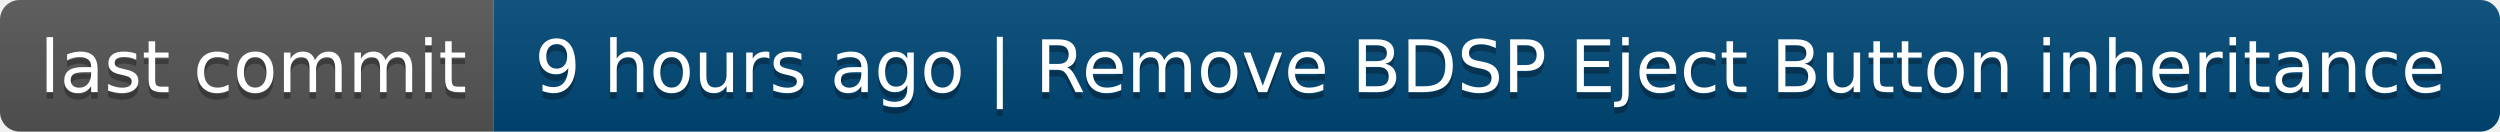
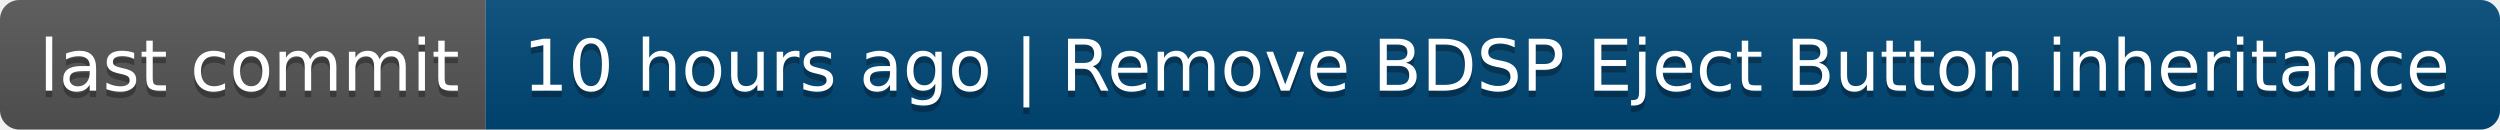
- <svg xmlns="http://www.w3.org/2000/svg" width="380" height="20" role="img" aria-label="last commit: 9 hours ago | Remove BDSP Eject Button inheritance">
+ <svg xmlns="http://www.w3.org/2000/svg" width="386" height="20" role="img" aria-label="last commit: 10 hours ago | Remove BDSP Eject Button inheritance">
  <linearGradient id="s" x2="0" y2="100%">
    <stop offset="0" stop-color="#bbb" stop-opacity=".1" />
    <stop offset="1" stop-opacity=".1" />
  </linearGradient>
  <clipPath id="r">
-     <rect width="380" height="20" rx="3" fill="#fff" />
+     <rect width="386" height="20" rx="3" fill="#fff" />
  </clipPath>
  <g clip-path="url(#r)">
    <rect width="75" height="20" fill="#555" />
-     <rect x="75" width="305" height="20" fill="#004878" />
-     <rect width="380" height="20" fill="url(#s)" />
+     <rect x="75" width="311" height="20" fill="#004878" />
+     <rect width="386" height="20" fill="url(#s)" />
  </g>
  <g fill="#fff" text-anchor="middle" font-family="Verdana,Geneva,DejaVu Sans,sans-serif" text-rendering="geometricPrecision" font-size="110">
    <text aria-hidden="true" x="385" y="150" fill="#010101" fill-opacity=".3" transform="scale(.1)" textLength="650">last commit</text>
    <text x="385" y="140" transform="scale(.1)" fill="#fff" textLength="650">last commit</text>
-     <text aria-hidden="true" x="2265" y="150" fill="#010101" fill-opacity=".3" transform="scale(.1)" textLength="2950">9 hours ago | Remove BDSP Eject Button inheritance</text>
-     <text x="2265" y="140" transform="scale(.1)" fill="#fff" textLength="2950">9 hours ago | Remove BDSP Eject Button inheritance</text>
+     <text aria-hidden="true" x="2295" y="150" fill="#010101" fill-opacity=".3" transform="scale(.1)" textLength="3010">10 hours ago | Remove BDSP Eject Button inheritance</text>
+     <text x="2295" y="140" transform="scale(.1)" fill="#fff" textLength="3010">10 hours ago | Remove BDSP Eject Button inheritance</text>
  </g>
</svg>
